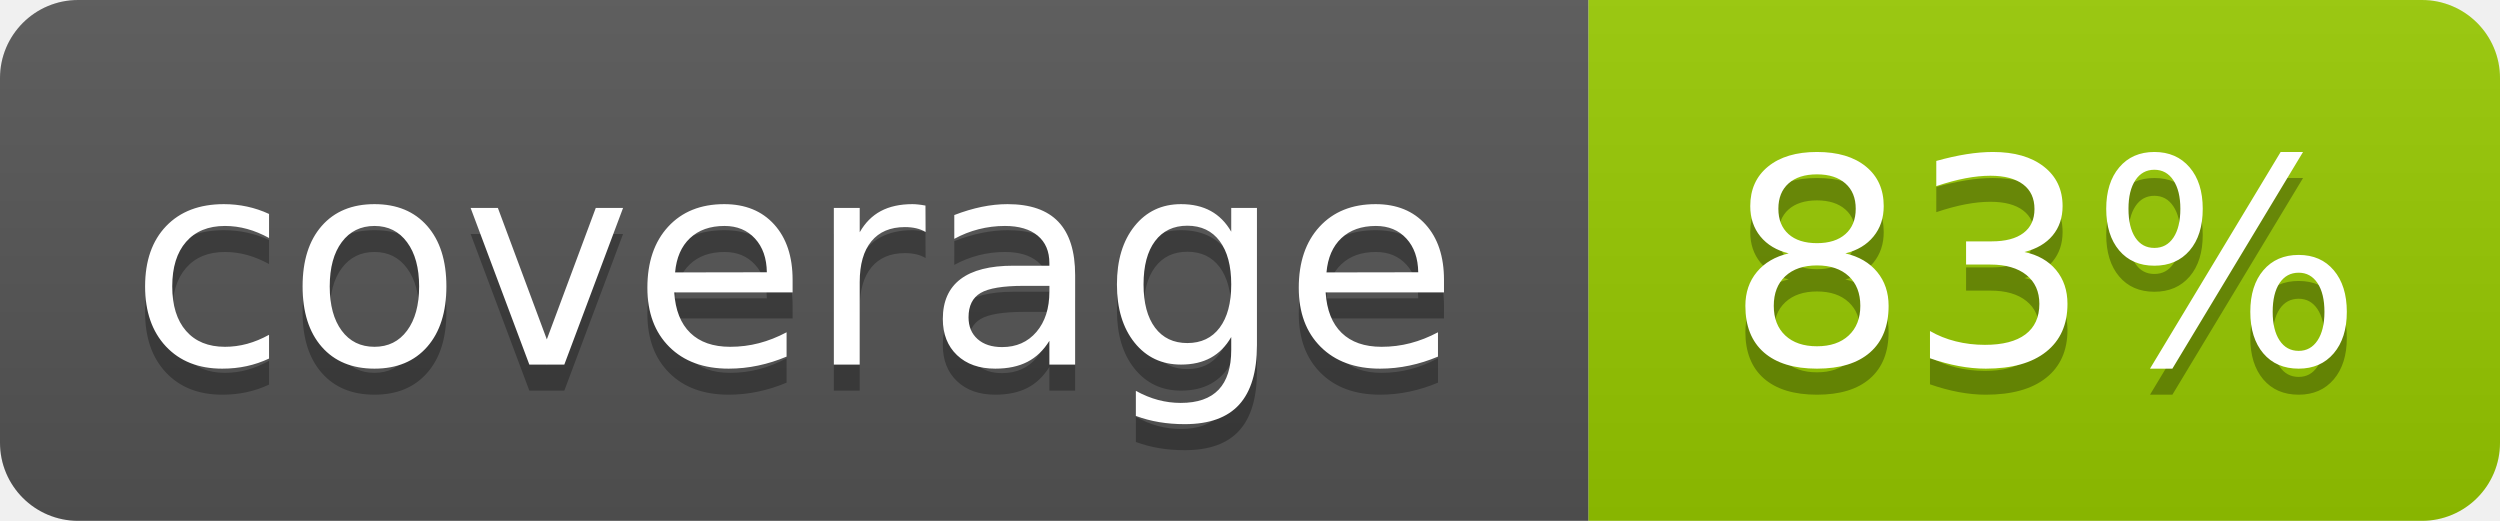
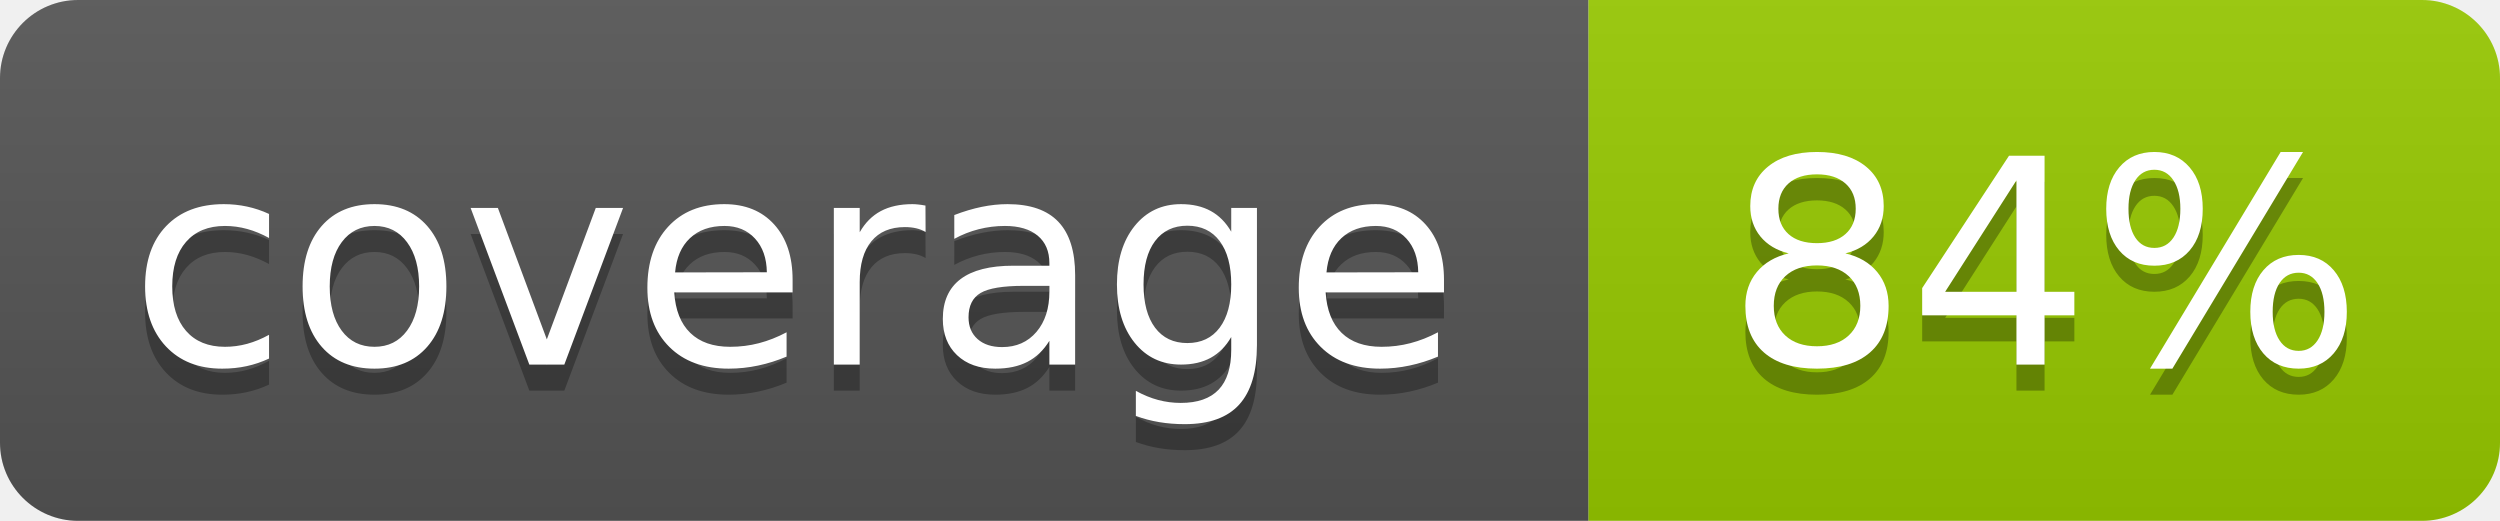
- <svg xmlns="http://www.w3.org/2000/svg" width="96" height="20" role="img" aria-label="coverage: 83%">
+ <svg xmlns="http://www.w3.org/2000/svg" width="96" height="20" role="img" aria-label="coverage: 84%">
  <linearGradient id="s" x2="0" y2="100%">
    <stop offset="0" stop-color="#bbb" stop-opacity=".1" />
    <stop offset="1" stop-opacity=".1" />
  </linearGradient>
  <clipPath id="r">
    <rect width="96" height="20" rx="3" fill="#fff" />
  </clipPath>
  <g clip-path="url(#r)">
    <rect width="61" height="20" fill="#555" />
    <rect x="61" width="35" height="20" fill="#97ca00" />
    <rect width="96" height="20" fill="url(#s)" />
  </g>
  <g fill="#fff" text-anchor="middle" font-family="Verdana,Geneva,DejaVu Sans,sans-serif" text-rendering="geometricPrecision" font-size="110">
    <text x="305" y="150" fill="#010101" fill-opacity=".3" transform="scale(.1)" textLength="512">coverage</text>
    <text x="305" y="140" transform="scale(.1)" textLength="512">coverage</text>
-     <text x="785" y="150" fill="#010101" fill-opacity=".3" transform="scale(.1)" textLength="250">83%</text>
-     <text x="785" y="140" transform="scale(.1)" textLength="250">83%</text>
+     <text x="785" y="150" fill="#010101" fill-opacity=".3" transform="scale(.1)" textLength="250">84%</text>
+     <text x="785" y="140" transform="scale(.1)" textLength="250">84%</text>
  </g>
</svg>
